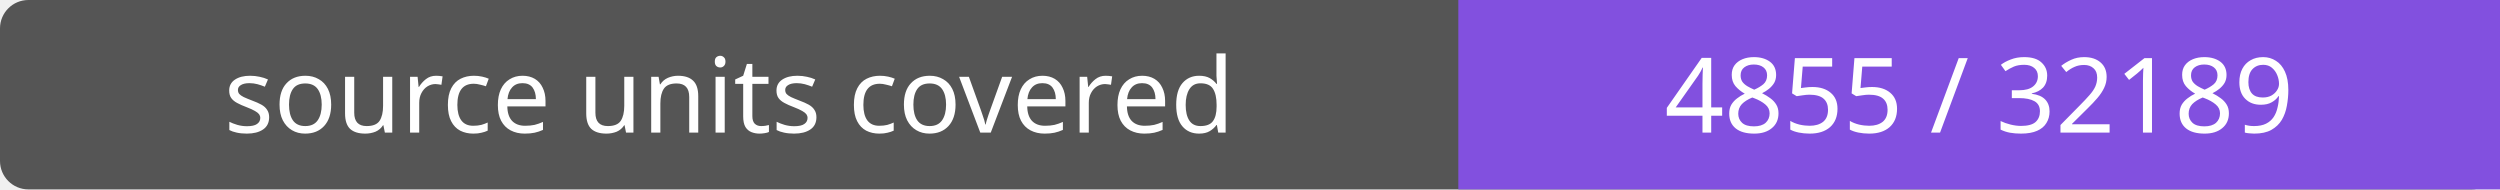
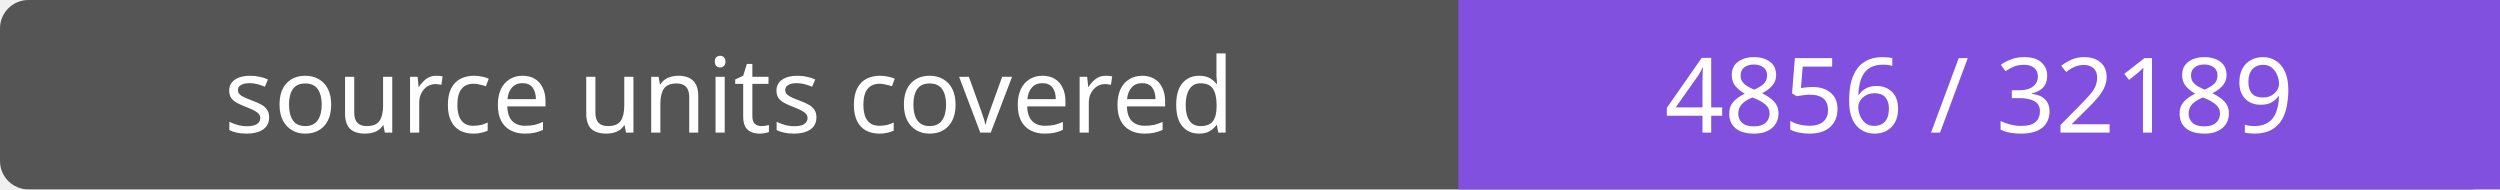
- <svg xmlns="http://www.w3.org/2000/svg" width="264" height="20" role="img" aria-label="source units covered: 4855 / 32189">
+ <svg xmlns="http://www.w3.org/2000/svg" width="264" height="20" role="img" aria-label="source units covered: 4856 / 32189">
  <rect width="264" height="20" rx="3" fill="#555" />
  <path fill="#8250df" d="M154 0h110v20H154z" />
  <g fill="#fff" text-anchor="middle" font-family="Verdana,sans-serif" font-size="11">
    <text x="77.0" y="14">source units covered</text>
-     <text x="209.0" y="14">4855 / 32189</text>
+     <text x="209.0" y="14">4856 / 32189</text>
  </g>
</svg>
